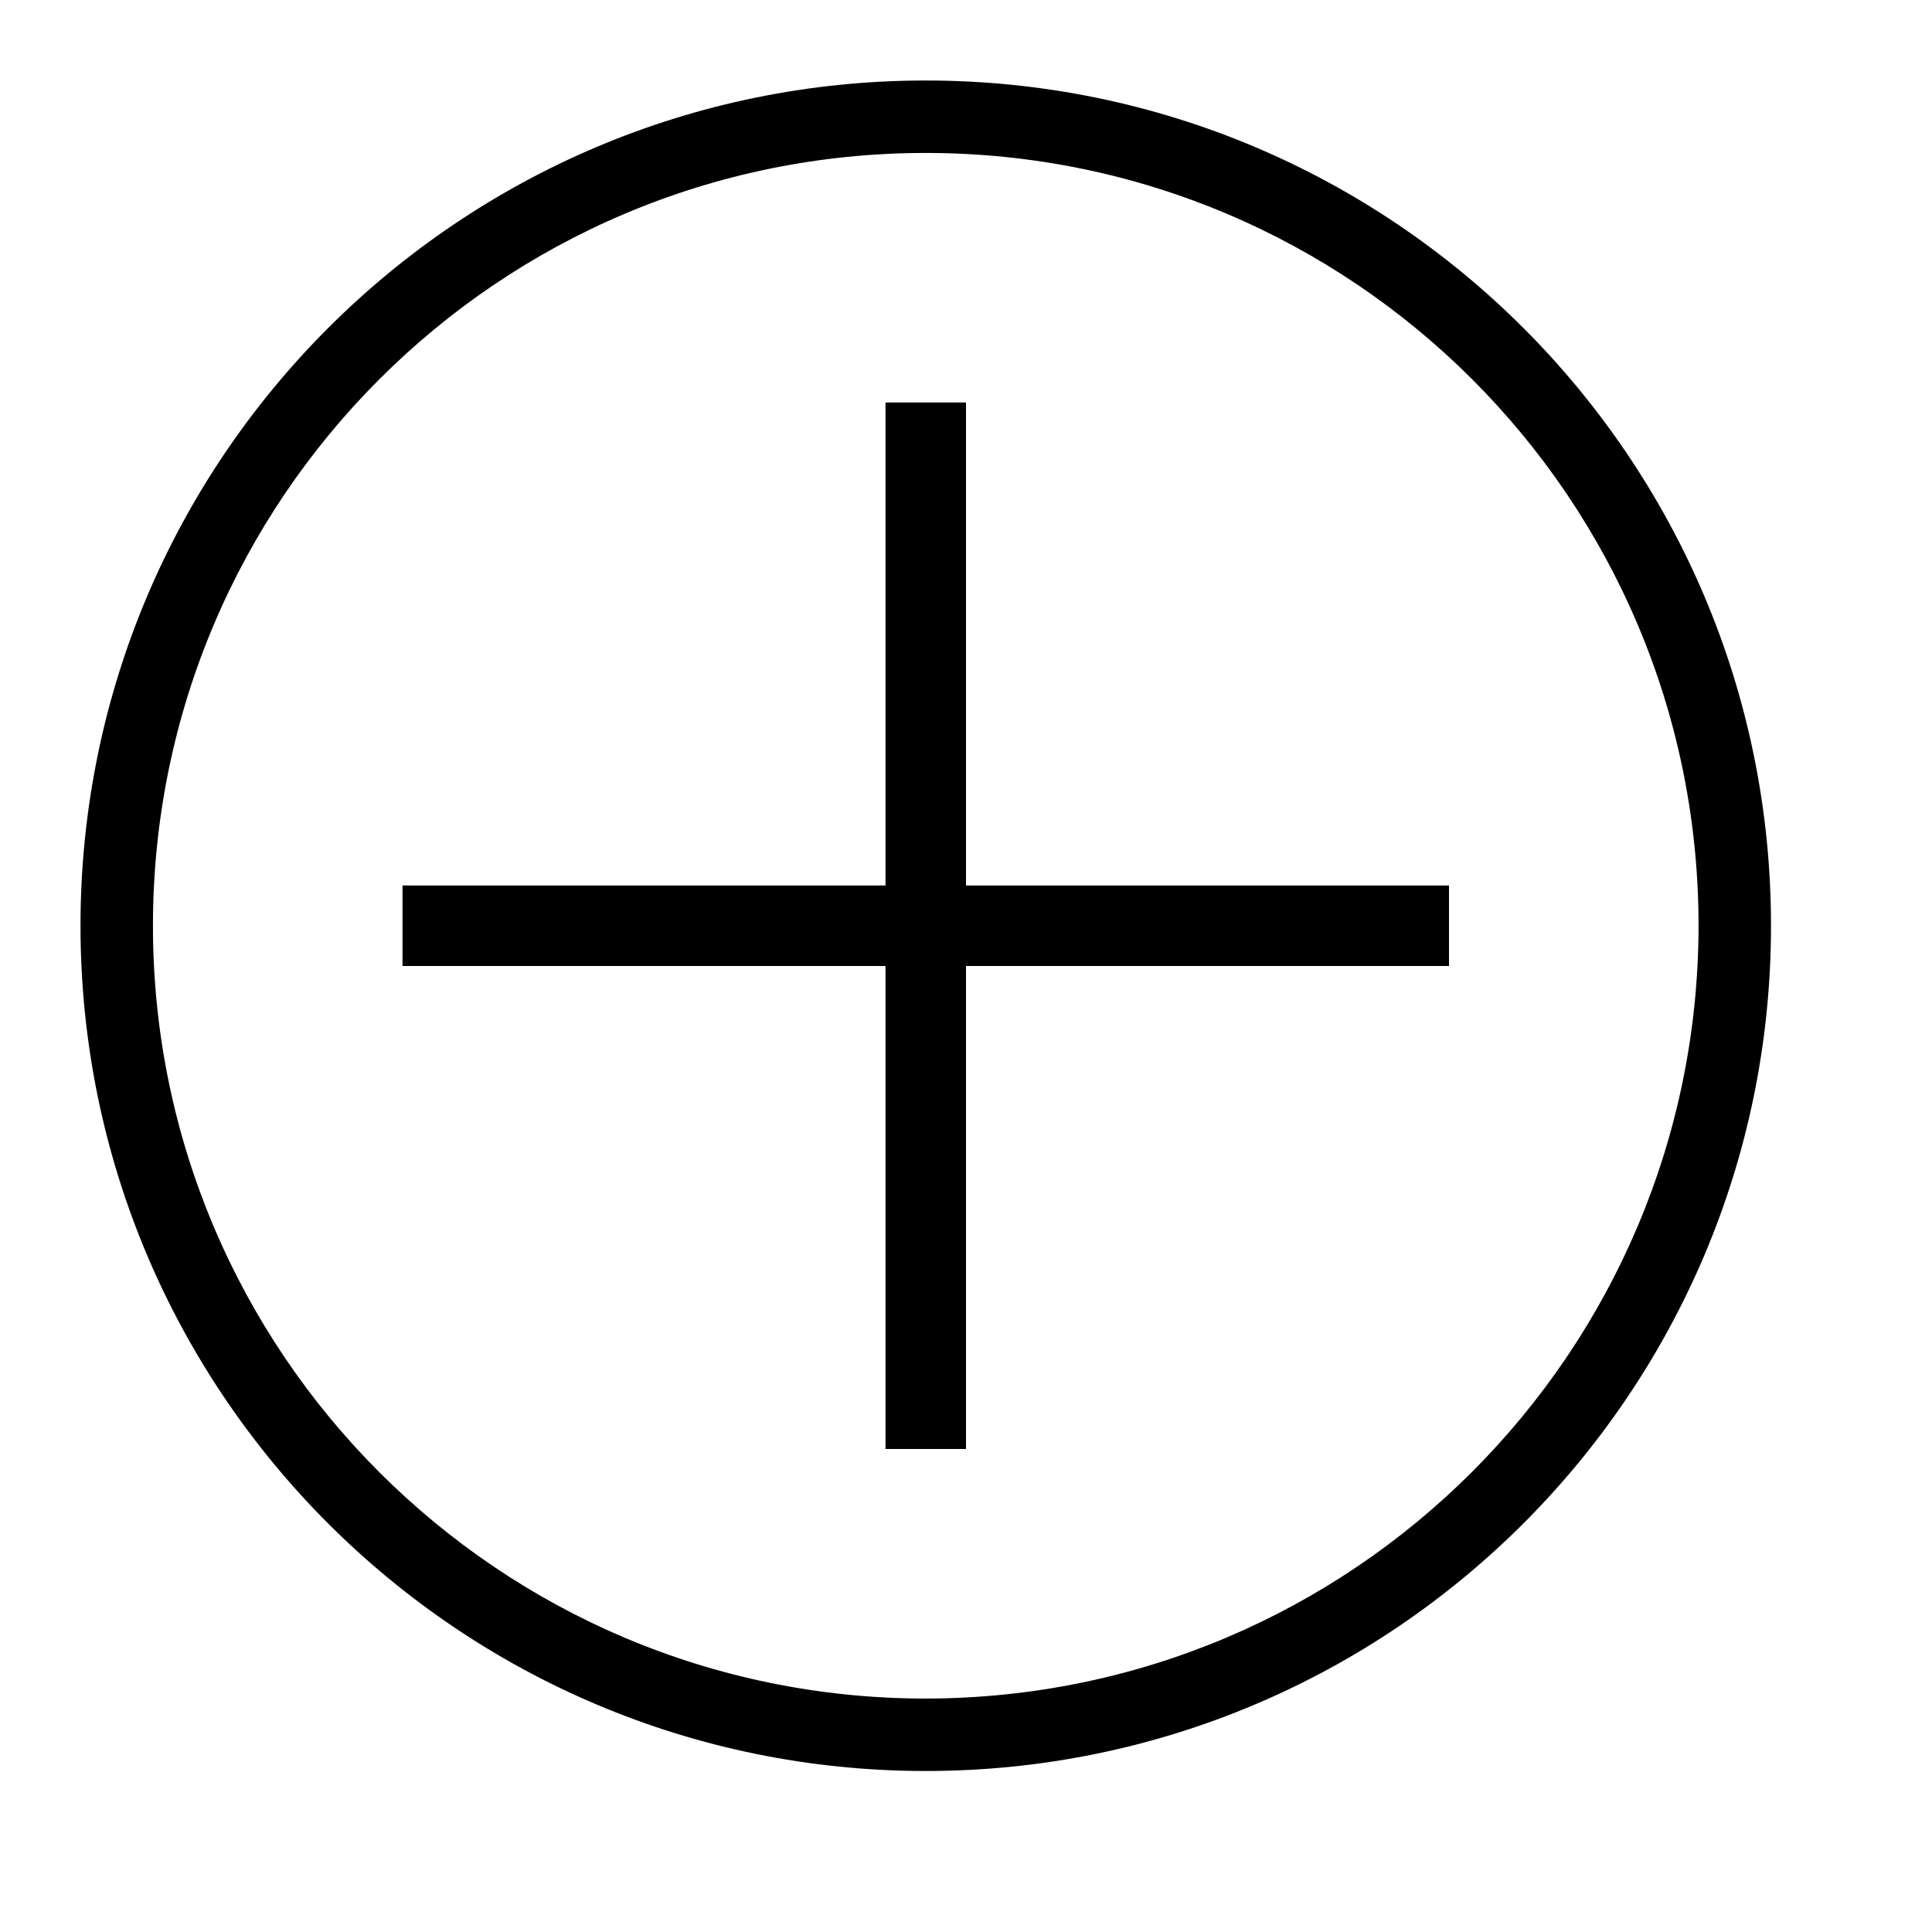
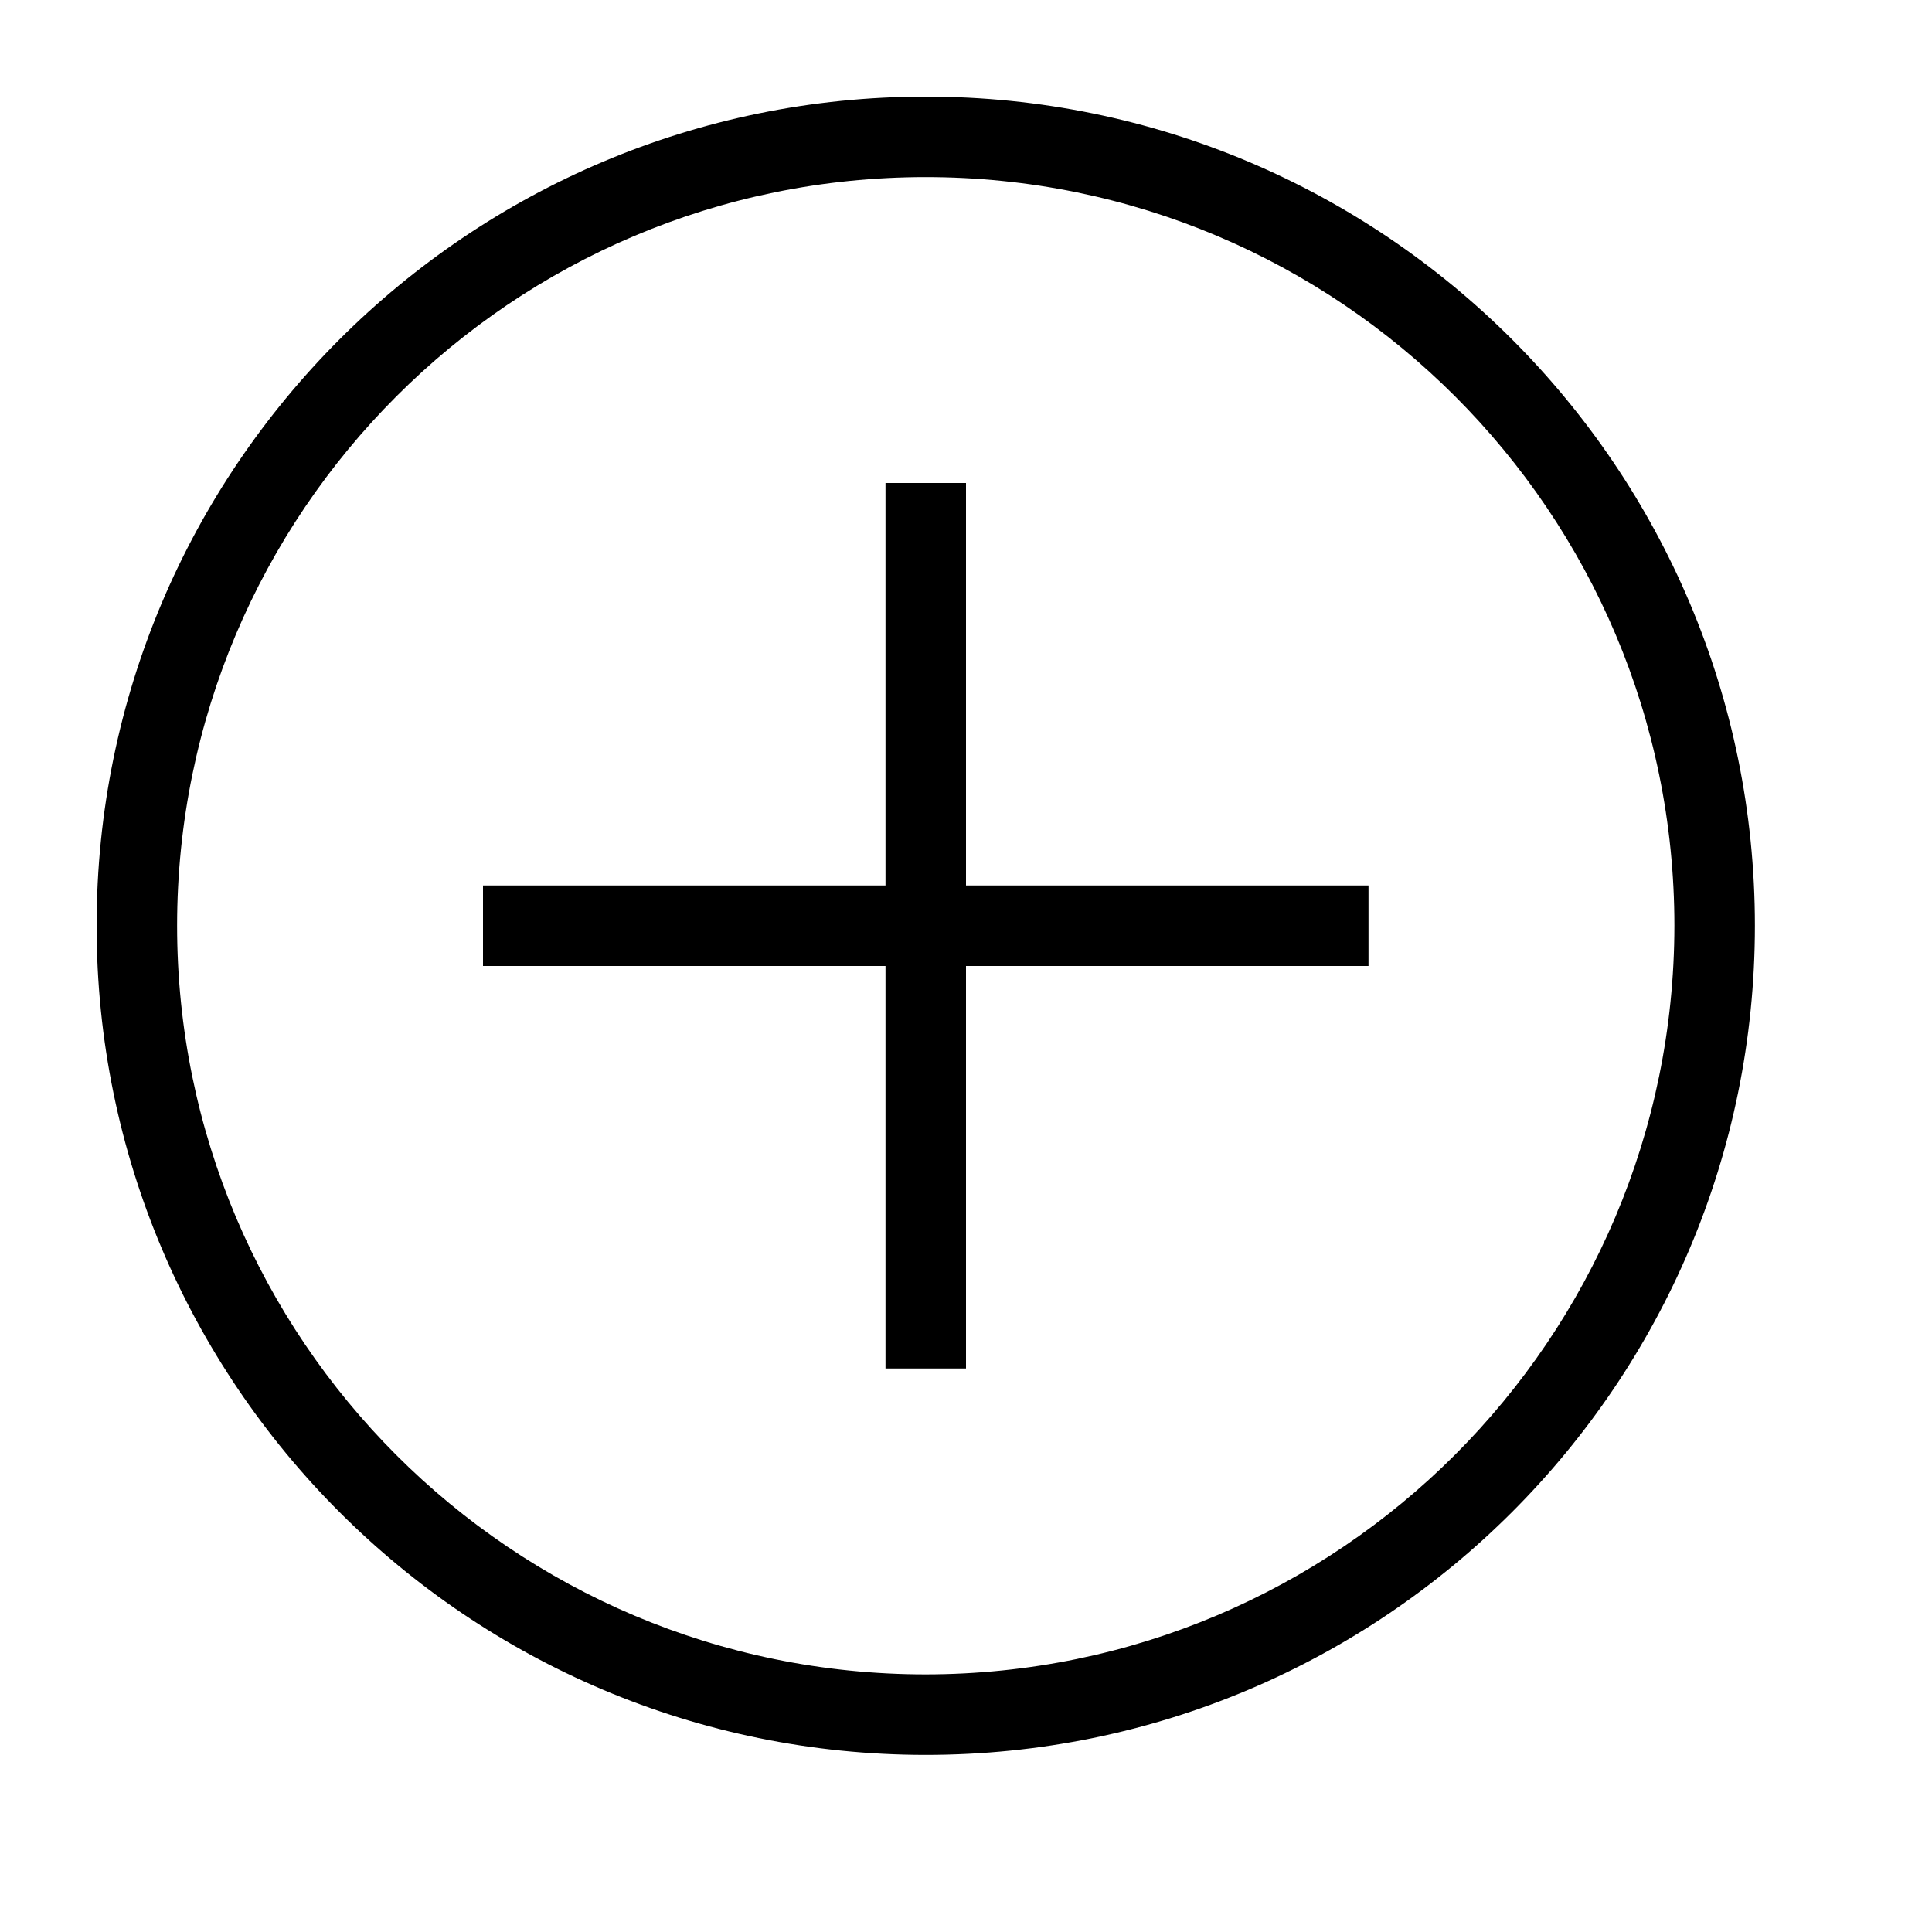
- <svg xmlns="http://www.w3.org/2000/svg" viewBox="0 0 24 24">
-   <path d="M11.5 1A10.5 10.5 0 1 0 22 11.5 10.499 10.499 0 0 0 11.5 1zm0 20.1a9.6 9.6 0 1 1 9.6-9.6 9.61 9.61 0 0 1-9.6 9.6zM18 12h-6v6h-1v-6H5v-1h6V5h1v6h6z" />
+ <svg xmlns="http://www.w3.org/2000/svg" id="icons" viewBox="0 0 24 24">
+   <path d="M11.5 1.2a10.3 10.3 0 1 0 10.3 10.3A10.299 10.299 0 0 0 11.5 1.2zm0 19.6a9.3 9.3 0 1 1 9.3-9.3 9.31 9.31 0 0 1-9.3 9.3zM12 11h5v1h-5v5h-1v-5H6v-1h5V6h1z" />
</svg>
